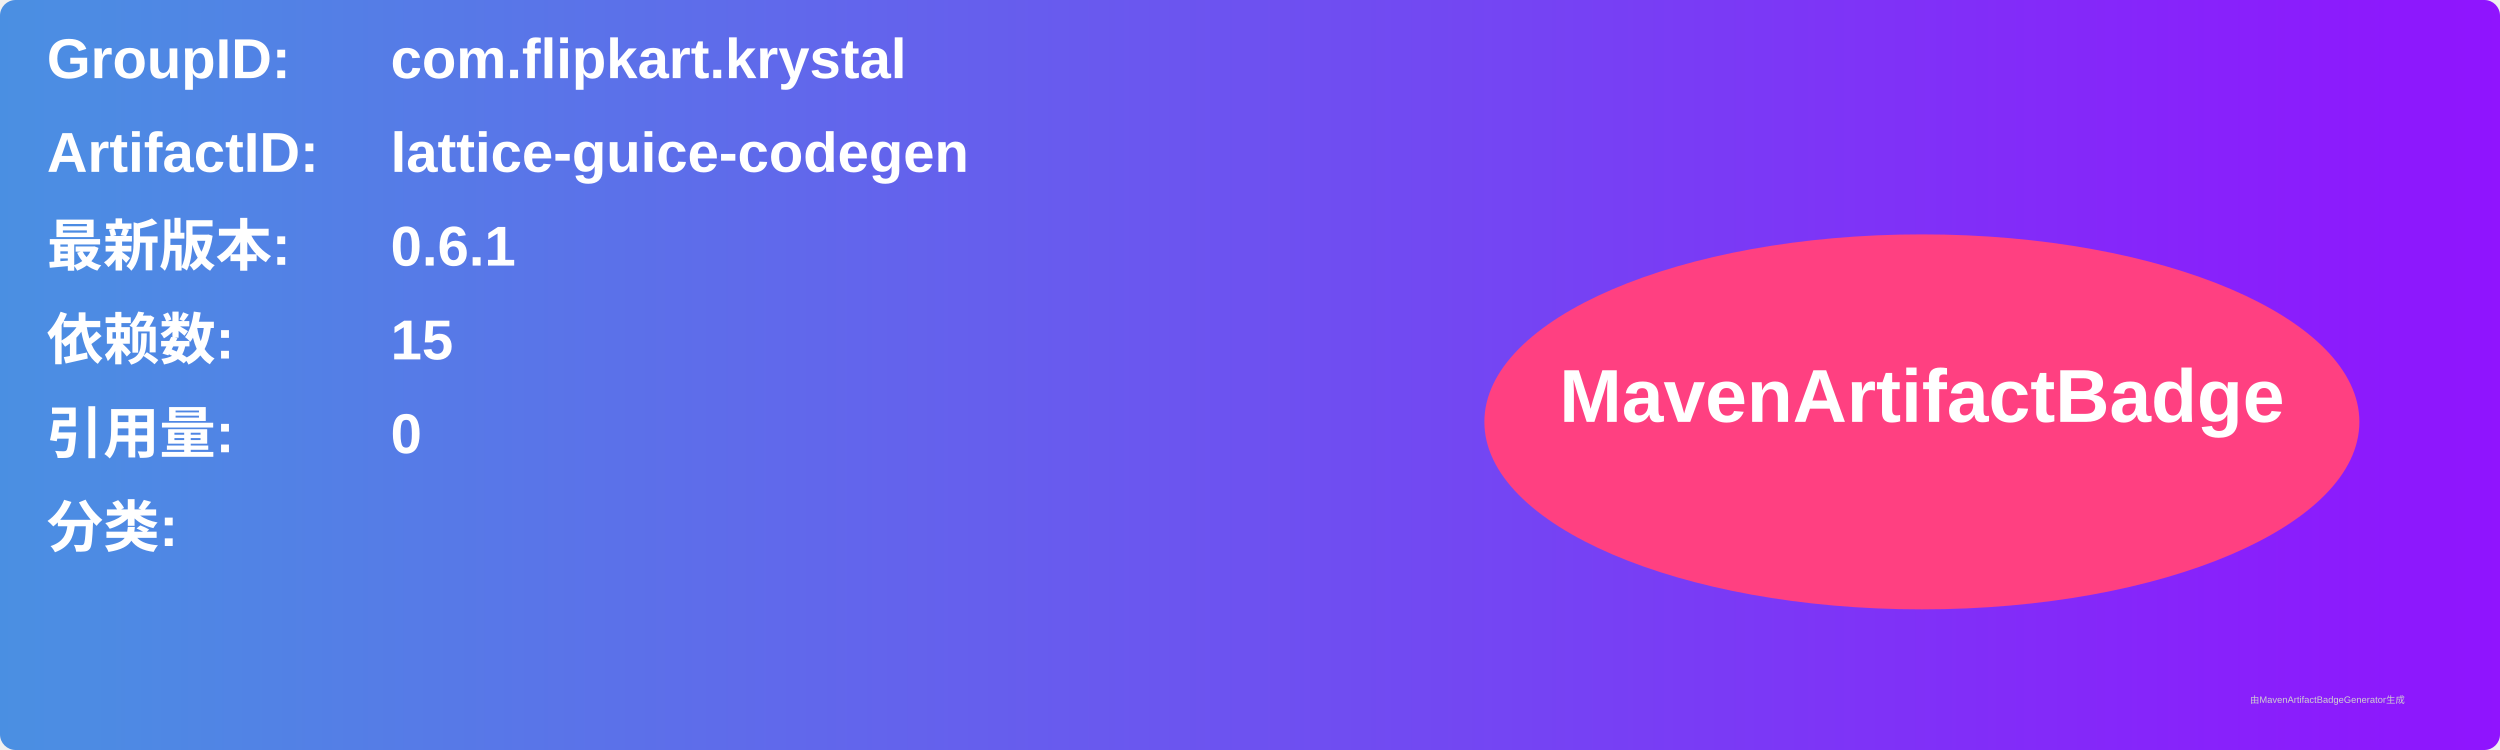
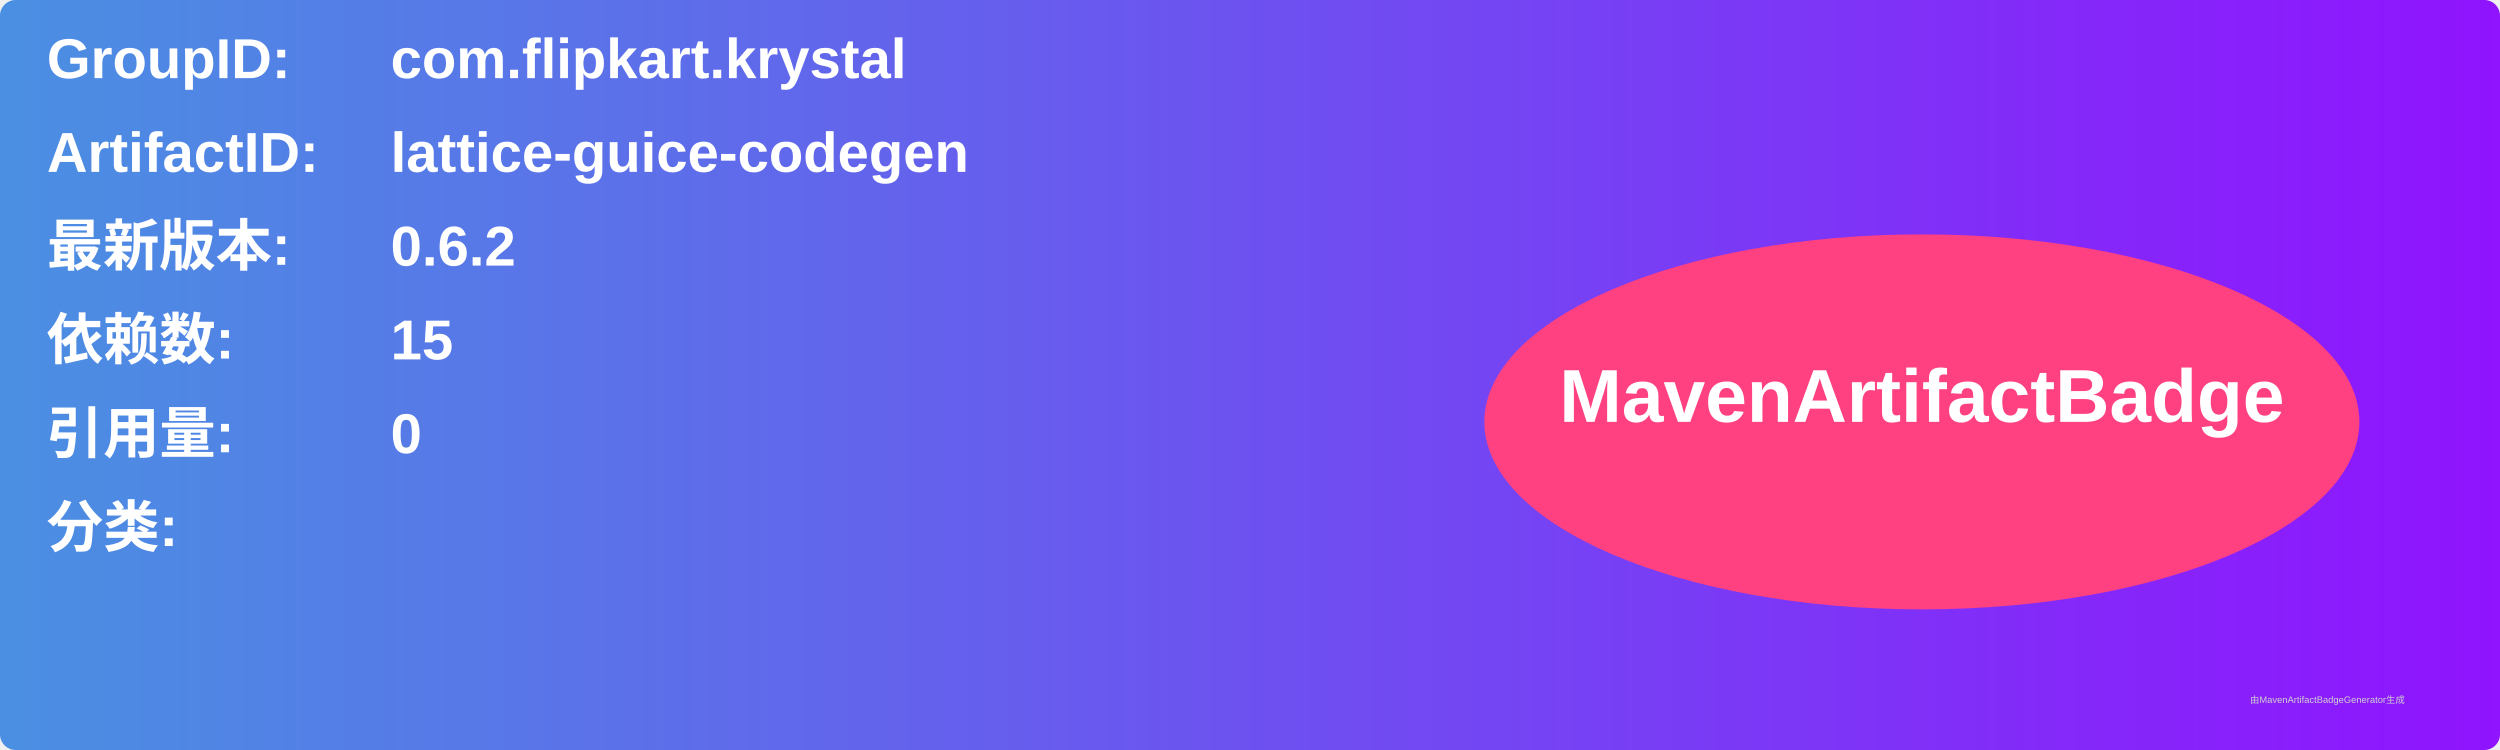
<svg xmlns="http://www.w3.org/2000/svg" width="800" height="240" viewBox="0 0 800 240">
  <linearGradient id="grad" x1="0%" y1="0%" x2="100%" y2="0%">
    <stop offset="0%" stop-color="#4a90e2" />
    <stop offset="100%" stop-color="#9013fe" />
  </linearGradient>
  <rect width="100%" height="100%" rx="5" ry="5" fill="url(#grad)" />
  <g transform="translate(15, 15)">
    <text x="0" y="10" font-family="Arial" font-size="18" fill="white" font-weight="bold" width="260">GroupID:</text>
    <text x="110" y="10" font-family="Arial" font-size="18" fill="white" font-weight="bold" width="460">com.flipkart.krystal</text>
    <text x="0" y="40" font-family="Arial" font-size="18" fill="white" font-weight="bold" width="260">ArtifactID:</text>
    <text x="110" y="40" font-family="Arial" font-size="18" fill="white" font-weight="bold" width="460">lattice-guice-codegen</text>
    <text x="0" y="70" font-family="Arial" font-size="18" fill="white" font-weight="bold">最新版本:</text>
    <text x="110" y="70" font-family="Arial" font-size="18" fill="white" font-weight="bold">
-       <tspan font-weight="bold">0.6.1</tspan>
+       <tspan font-weight="bold">0.6.2</tspan>
    </text>
    <text x="0" y="100" font-family="Arial" font-size="18" fill="white" font-weight="bold">依赖数: </text>
    <text x="110" y="100" font-family="Arial" font-size="18" fill="white">
      <tspan font-weight="bold">15</tspan>
    </text>
    <text x="0" y="130" font-family="Arial" font-size="18" fill="white" font-weight="bold">引用量: </text>
    <text x="110" y="130" font-family="Arial" font-size="18" fill="white">
      <tspan font-weight="bold">0</tspan>
    </text>
    <text x="0" y="160" font-family="Arial" font-size="18" fill="white" font-weight="bold">分类:</text>
    <text x="10" y="190" font-family="Arial" font-size="10" fill="white">
      <tspan font-weight="bold" />
    </text>
    <ellipse cx="600" cy="120" rx="140" ry="60" fill="#ff4081" />
    <text x="600" y="120" text-anchor="middle" font-family="Arial" font-size="24" fill="white" font-weight="bold">MavenArtifactBadge</text>
  </g>
  <text x="720" y="225" font-family="Arial" font-size="3" fill="#d0d0d0">由MavenArtifactBadgeGenerator生成</text>
</svg>
